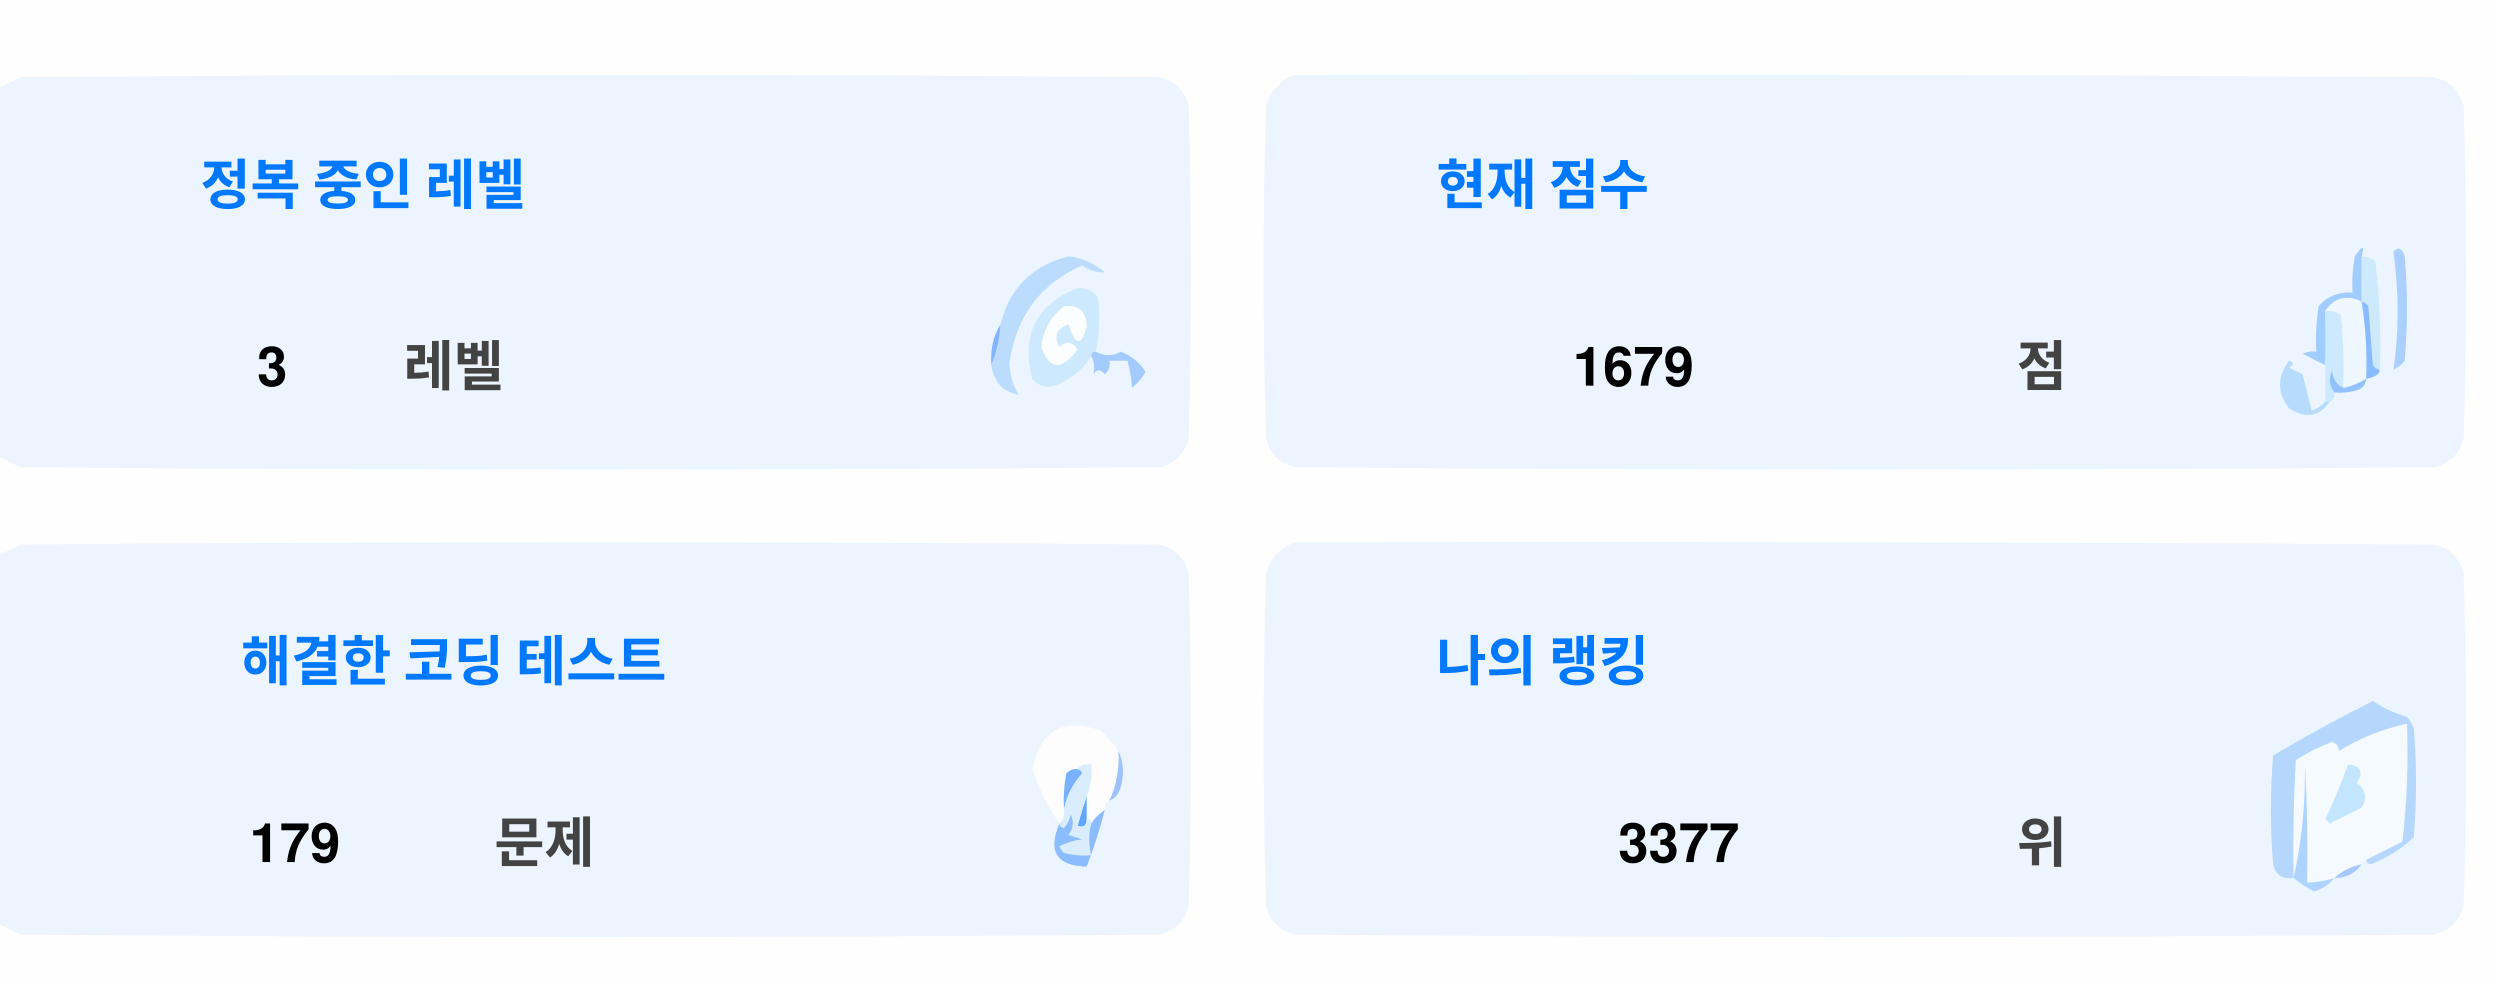
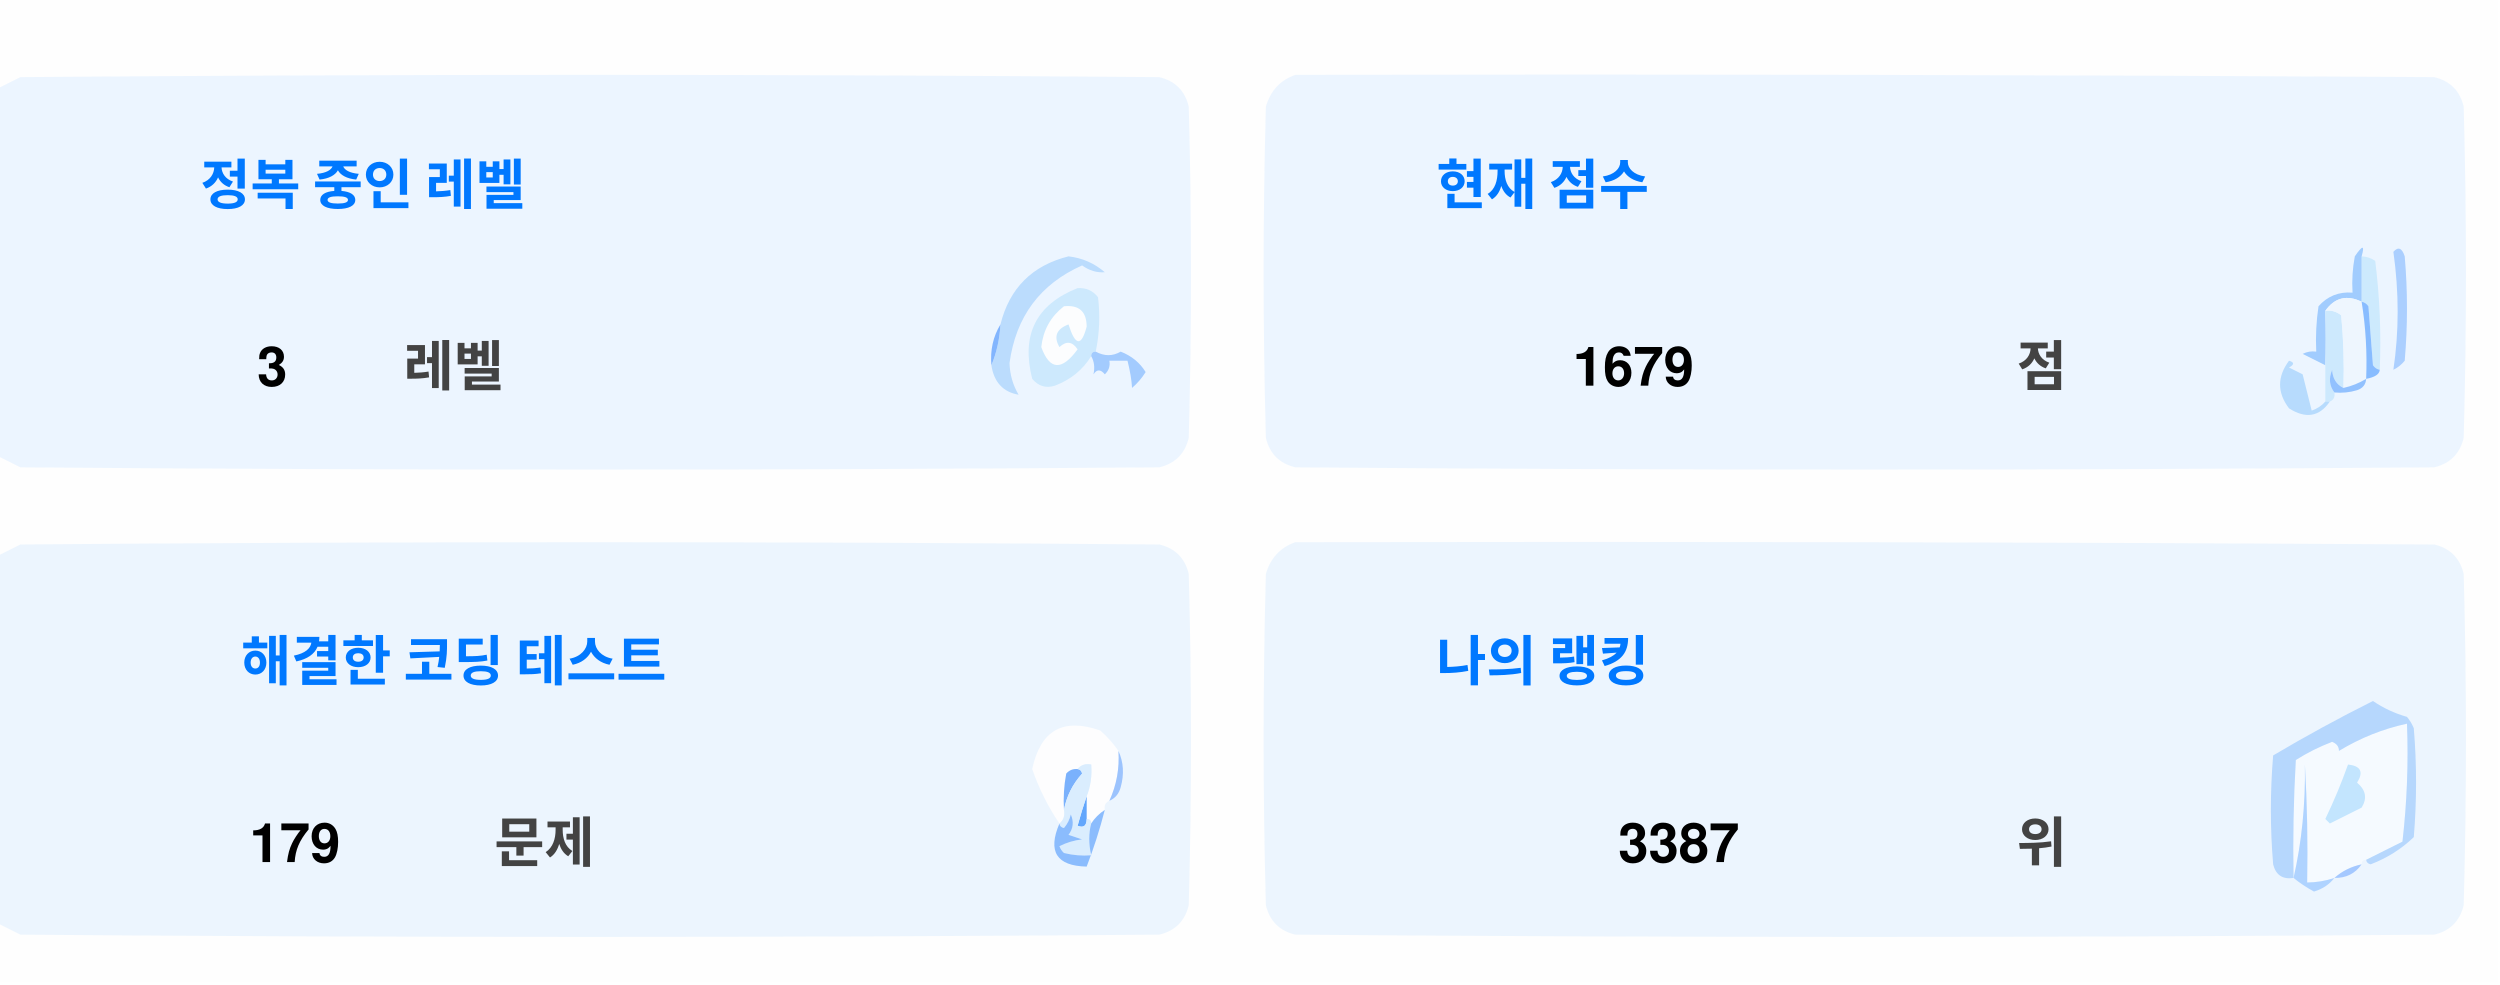
<svg xmlns="http://www.w3.org/2000/svg" version="1.1" width="551px" height="217px" style="shape-rendering:geometricPrecision; text-rendering:geometricPrecision; image-rendering:optimizeQuality; fill-rule:evenodd; clip-rule:evenodd">
  <style>.title {fill: #434343;font-size: 1rem;line-height: 1.5rem;font-weight: bold;font-family: -apple-system, BlinkMacSystemFont, Segoe UI, Helvetica, Arial, sans-serif, Apple Color Emoji, Segoe UI Emoji;}.desc {fill: #434343;font-size: 2.5rem;font-weight: bold;line-height: 1.5rem;font-family: -apple-system, BlinkMacSystemFont, Segoe UI, Helvetica, Arial, sans-serif, Apple Color Emoji, Segoe UI Emoji;}.desc-2 {fill: #434343;font-size: 1rem;font-weight: bold;line-height: 1.5rem;font-family: -apple-system, BlinkMacSystemFont, Segoe UI, Helvetica, Arial, sans-serif, Apple Color Emoji, Segoe UI Emoji;}.text, .desc {animation: twinkling 4s ease-in-out infinite;}@keyframes twinkling {40% { opacity: 1; }50% { opacity: 0.5; }60% { opacity: 1; }70% { opacity: 0.5; }80% { opacity: 1; }}</style>
  <g>
    <path style="opacity:1" fill="#fefefe" d="M -0.5,-0.5 C 183.167,-0.5 366.833,-0.5 550.5,-0.5C 550.5,71.833 550.5,144.167 550.5,216.5C 366.833,216.5 183.167,216.5 -0.5,216.5C -0.5,212.167 -0.5,207.833 -0.5,203.5C 1.14,204.32 2.807,205.153 4.5,206C 88.167,206.667 171.833,206.667 255.5,206C 259,205.167 261.167,203 262,199.5C 262.667,175.167 262.667,150.833 262,126.5C 261.167,123 259,120.833 255.5,120C 171.833,119.333 88.167,119.333 4.5,120C 2.807,120.847 1.14,121.68 -0.5,122.5C -0.5,115.167 -0.5,107.833 -0.5,100.5C 1.14,101.32 2.807,102.153 4.5,103C 88.167,103.667 171.833,103.667 255.5,103C 259,102.167 261.167,100 262,96.5C 262.667,72.167 262.667,47.833 262,23.5C 261.167,20 259,17.833 255.5,17C 171.833,16.333 88.167,16.333 4.5,17C 2.807,17.847 1.14,18.68 -0.5,19.5C -0.5,12.833 -0.5,6.167 -0.5,-0.5 Z" />
  </g>
  <g>
    <path style="opacity:1" fill="#ecf5ff" d="M -0.5,100.5 C -0.5,73.5 -0.5,46.5 -0.5,19.5C 1.14,18.68 2.807,17.847 4.5,17C 88.167,16.333 171.833,16.333 255.5,17C 259,17.833 261.167,20 262,23.5C 262.667,47.833 262.667,72.167 262,96.5C 261.167,100 259,102.167 255.5,103C 171.833,103.667 88.167,103.667 4.5,103C 2.807,102.153 1.14,101.32 -0.5,100.5 Z" />
  </g>
  <g>
    <path style="opacity:1" fill="#ecf5ff" d="M 285.5,16.5 C 369.167,16.333 452.834,16.5 536.5,17C 540,17.833 542.167,20 543,23.5C 543.667,47.833 543.667,72.167 543,96.5C 542.167,100 540,102.167 536.5,103C 452.833,103.667 369.167,103.667 285.5,103C 282,102.167 279.833,100 279,96.5C 278.333,72.167 278.333,47.833 279,23.5C 280.018,19.985 282.185,17.652 285.5,16.5 Z" />
  </g>
  <g>
    <path style="opacity:1" fill="#cdeafd" d="M 520.5,56.5 C 521.583,56.539 522.583,56.873 523.5,57.5C 524.498,65.472 524.831,73.472 524.5,81.5C 523.883,81.389 523.383,81.056 523,80.5C 522.667,76.167 522.333,71.833 522,67.5C 521.617,66.944 521.117,66.611 520.5,66.5C 520.5,63.167 520.5,59.833 520.5,56.5 Z" />
  </g>
  <g>
    <path style="opacity:1" fill="#abcfff" d="M 527.5,55.5 C 528.566,54.308 529.399,54.641 530,56.5C 530.667,64.167 530.667,71.833 530,79.5C 529.311,80.357 528.478,81.023 527.5,81.5C 528.758,73.08 528.758,64.414 527.5,55.5 Z" />
  </g>
  <g>
    <path style="opacity:1" fill="#bbdcfd" d="M 218.5,80.5 C 219.657,77.727 220.324,74.727 220.5,71.5C 222.49,63.51 227.49,58.51 235.5,56.5C 238.528,56.847 241.194,58.014 243.5,60C 241.744,60.141 240.078,59.641 238.5,58.5C 229.247,62.607 223.914,69.773 222.5,80C 222.565,82.526 223.232,84.859 224.5,87C 221.07,86.397 219.07,84.231 218.5,80.5 Z" />
  </g>
  <g>
    <path style="opacity:1" fill="#cde9fd" d="M 241.5,77.5 C 240.833,77.5 240.5,77.833 240.5,78.5C 238.628,81.529 235.961,83.695 232.5,85C 230.536,85.624 228.869,85.124 227.5,83.5C 225.021,73.791 228.354,67.124 237.5,63.5C 239.374,63.39 240.874,64.056 242,65.5C 242.497,69.524 242.331,73.524 241.5,77.5 Z" />
  </g>
  <g>
    <path style="opacity:1" fill="#fcfdfe" d="M 234.5,67.5 C 237.826,67.162 239.493,68.662 239.5,72C 238.334,76.434 237,76.267 235.5,71.5C 232.832,72.515 232.166,74.182 233.5,76.5C 235.017,75.089 236.351,75.256 237.5,77C 234.006,81.771 231.34,81.605 229.5,76.5C 229.904,72.771 231.571,69.771 234.5,67.5 Z" />
  </g>
  <g>
    <path style="opacity:1" fill="#a1ccfe" d="M 520.5,56.5 C 520.5,59.833 520.5,63.167 520.5,66.5C 517.238,64.922 514.572,65.589 512.5,68.5C 512.617,72.81 512.617,76.81 512.5,80.5C 510.86,79.68 509.193,78.847 507.5,78C 508.448,77.517 509.448,77.35 510.5,77.5C 510.335,74.15 510.502,70.817 511,67.5C 512.995,65.253 515.495,64.253 518.5,64.5C 518.336,61.813 518.503,59.146 519,56.5C 520.731,53.969 521.231,53.969 520.5,56.5 Z" />
  </g>
  <g>
    <path style="opacity:1" fill="#cde9fd" d="M 512.5,68.5 C 513.822,68.33 514.989,68.663 516,69.5C 516.499,74.823 516.666,80.156 516.5,85.5C 514.955,84.77 514.122,83.437 514,81.5C 513.22,83.387 513.387,85.054 514.5,86.5C 514.672,87.492 514.338,88.158 513.5,88.5C 513.167,88.5 512.833,88.5 512.5,88.5C 512.5,85.833 512.5,83.167 512.5,80.5C 512.617,76.81 512.617,72.81 512.5,68.5 Z" />
  </g>
  <g>
    <path style="opacity:1" fill="#eef6fe" d="M 520.5,66.5 C 521.407,72.106 521.74,77.773 521.5,83.5C 519.95,84.441 518.284,85.108 516.5,85.5C 516.666,80.156 516.499,74.823 516,69.5C 514.989,68.663 513.822,68.33 512.5,68.5C 514.572,65.589 517.238,64.922 520.5,66.5 Z" />
  </g>
  <g>
    <path style="opacity:1" fill="#88bcff" d="M 520.5,66.5 C 521.117,66.611 521.617,66.944 522,67.5C 522.333,71.833 522.667,76.167 523,80.5C 523.383,81.056 523.883,81.389 524.5,81.5C 524.445,82.469 523.445,83.136 521.5,83.5C 521.74,77.773 521.407,72.106 520.5,66.5 Z" />
  </g>
  <g>
    <path style="opacity:1" fill="#82b5fe" d="M 220.5,71.5 C 220.324,74.727 219.657,77.727 218.5,80.5C 218.215,77.171 218.882,74.171 220.5,71.5 Z" />
  </g>
  <g>
    <path style="opacity:1" fill="#a3cbfe" d="M 240.5,78.5 C 240.5,77.833 240.833,77.5 241.5,77.5C 243.391,78.536 245.224,78.536 247,77.5C 249.391,78.429 251.225,79.929 252.5,82C 251.681,83.319 250.681,84.486 249.5,85.5C 249.409,83.777 249.075,81.777 248.5,79.5C 247.167,79.5 245.833,79.5 244.5,79.5C 244.719,80.675 244.386,81.675 243.5,82.5C 242.575,81.359 241.741,81.359 241,82.5C 241.331,80.981 241.164,79.648 240.5,78.5 Z" />
  </g>
  <g>
    <path style="opacity:1" fill="#b7dbfd" d="M 512.5,88.5 C 512.833,88.5 513.167,88.5 513.5,88.5C 511.199,91.857 508.199,92.357 504.5,90C 501.872,86.535 501.872,83.035 504.5,79.5C 505.696,79.846 505.696,80.346 504.5,81C 505.5,81.5 506.5,82 507.5,82.5C 508.167,85.167 508.833,87.833 509.5,90.5C 510.739,90.058 511.739,89.391 512.5,88.5 Z" />
  </g>
  <g>
    <path style="opacity:1" fill="#92c1fe" d="M 516.5,85.5 C 518.284,85.108 519.95,84.441 521.5,83.5C 521.423,84.75 520.756,85.583 519.5,86C 517.866,86.493 516.199,86.66 514.5,86.5C 513.387,85.054 513.22,83.387 514,81.5C 514.122,83.437 514.955,84.77 516.5,85.5 Z" />
  </g>
  <g>
    <path style="opacity:1" fill="#ecf5fe" d="M -0.5,203.5 C -0.5,176.5 -0.5,149.5 -0.5,122.5C 1.14,121.68 2.807,120.847 4.5,120C 88.167,119.333 171.833,119.333 255.5,120C 259,120.833 261.167,123 262,126.5C 262.667,150.833 262.667,175.167 262,199.5C 261.167,203 259,205.167 255.5,206C 171.833,206.667 88.167,206.667 4.5,206C 2.807,205.153 1.14,204.32 -0.5,203.5 Z" />
  </g>
  <g>
    <path style="opacity:1" fill="#ecf5fe" d="M 285.5,119.5 C 369.167,119.333 452.834,119.5 536.5,120C 540,120.833 542.167,123 543,126.5C 543.667,150.833 543.667,175.167 543,199.5C 542.167,203 540,205.167 536.5,206C 452.833,206.667 369.167,206.667 285.5,206C 282,205.167 279.833,203 279,199.5C 278.333,175.167 278.333,150.833 279,126.5C 280.018,122.985 282.185,120.652 285.5,119.5 Z" />
  </g>
  <g>
    <path style="opacity:1" fill="#fdfdfe" d="M 246.5,165.5 C 246.758,169.367 246.092,173.034 244.5,176.5C 243.662,176.842 243.328,177.508 243.5,178.5C 242.272,179.306 241.272,180.306 240.5,181.5C 240.5,180.833 240.167,180.5 239.5,180.5C 239.5,178.833 239.5,177.167 239.5,175.5C 240.369,173.283 240.702,170.95 240.5,168.5C 239.209,168.263 238.209,168.596 237.5,169.5C 236.504,169.414 235.671,169.748 235,170.5C 234.503,173.146 234.336,175.813 234.5,178.5C 234.737,179.791 234.404,180.791 233.5,181.5C 230.986,177.806 228.986,173.806 227.5,169.5C 229.309,160.957 234.309,158.124 242.5,161C 244.07,162.397 245.404,163.897 246.5,165.5 Z" />
  </g>
  <g>
    <path style="opacity:1" fill="#f5faff" d="M 521.5,189.5 C 520.833,189.5 520.5,189.833 520.5,190.5C 518.181,190.992 516.181,191.992 514.5,193.5C 512.565,194.15 510.565,194.483 508.5,194.5C 508.666,185.827 508.5,177.16 508,168.5C 508.141,177.227 507.308,185.56 505.5,193.5C 505.334,184.827 505.5,176.16 506,167.5C 508.527,165.903 511.194,164.57 514,163.5C 515.011,163.892 515.511,164.559 515.5,165.5C 520.21,162.641 525.21,160.641 530.5,159.5C 530.831,168.192 530.498,176.859 529.5,185.5C 526.807,186.847 524.14,188.18 521.5,189.5 Z" />
  </g>
  <g>
    <path style="opacity:1" fill="#b6d7fd" d="M 521.5,189.5 C 524.14,188.18 526.807,186.847 529.5,185.5C 530.498,176.859 530.831,168.192 530.5,159.5C 525.21,160.641 520.21,162.641 515.5,165.5C 515.511,164.559 515.011,163.892 514,163.5C 511.194,164.57 508.527,165.903 506,167.5C 505.5,176.16 505.334,184.827 505.5,193.5C 503.089,193.863 501.589,192.863 501,190.5C 500.333,182.5 500.333,174.5 501,166.5C 508.173,162.246 515.507,158.246 523,154.5C 525.304,156.068 527.804,157.235 530.5,158C 531.126,158.75 531.626,159.584 532,160.5C 532.667,168.5 532.667,176.5 532,184.5C 529.292,187.111 526.125,189.111 522.5,190.5C 521.893,190.376 521.56,190.043 521.5,189.5 Z" />
  </g>
  <g>
    <path style="opacity:1" fill="#c3e5fe" d="M 517.5,168.5 C 520.317,168.801 520.984,170.134 519.5,172.5C 521.439,174.122 521.772,175.956 520.5,178C 518.167,179.167 515.833,180.333 513.5,181.5C 513.167,181.167 512.833,180.833 512.5,180.5C 514.414,176.515 516.081,172.515 517.5,168.5 Z" />
  </g>
  <g>
    <path style="opacity:1" fill="#7ab1fc" d="M 237.5,169.5 C 238.043,169.56 238.376,169.893 238.5,170.5C 236.395,172.836 235.062,175.503 234.5,178.5C 234.336,175.813 234.503,173.146 235,170.5C 235.671,169.748 236.504,169.414 237.5,169.5 Z" />
  </g>
  <g>
    <path style="opacity:1" fill="#afd3ff" d="M 514.5,193.5 C 513.378,194.947 511.878,195.947 510,196.5C 508.348,195.601 506.848,194.601 505.5,193.5C 507.308,185.56 508.141,177.227 508,168.5C 508.5,177.16 508.666,185.827 508.5,194.5C 510.565,194.483 512.565,194.15 514.5,193.5 Z" />
  </g>
  <g>
    <path style="opacity:1" fill="#9cc3fd" d="M 246.5,165.5 C 247.634,167.966 247.801,170.633 247,173.5C 246.623,174.942 245.79,175.942 244.5,176.5C 246.092,173.034 246.758,169.367 246.5,165.5 Z" />
  </g>
  <g>
    <path style="opacity:1" fill="#62a6fc" d="M 239.5,175.5 C 239.5,177.167 239.5,178.833 239.5,180.5C 239.483,182.028 238.816,182.528 237.5,182C 238.117,179.723 238.784,177.556 239.5,175.5 Z" />
  </g>
  <g>
    <path style="opacity:1" fill="#daedfe" d="M 237.5,169.5 C 238.209,168.596 239.209,168.263 240.5,168.5C 240.702,170.95 240.369,173.283 239.5,175.5C 238.784,177.556 238.117,179.723 237.5,182C 238.816,182.528 239.483,182.028 239.5,180.5C 240.167,180.5 240.5,180.833 240.5,181.5C 239.918,183.669 239.918,186.002 240.5,188.5C 238.473,188.662 236.473,188.495 234.5,188C 234.043,187.586 233.709,187.086 233.5,186.5C 235.078,185.702 236.744,185.202 238.5,185C 237.5,184.667 236.5,184.333 235.5,184C 236.554,182.612 236.72,181.112 236,179.5C 235.751,180.624 235.251,181.624 234.5,182.5C 233.893,182.376 233.56,182.043 233.5,181.5C 234.404,180.791 234.737,179.791 234.5,178.5C 235.062,175.503 236.395,172.836 238.5,170.5C 238.376,169.893 238.043,169.56 237.5,169.5 Z" />
  </g>
  <g>
    <path style="opacity:1" fill="#8bbcfd" d="M 243.5,178.5 C 242.395,182.803 241.062,186.969 239.5,191C 232.857,190.847 230.857,187.68 233.5,181.5C 233.56,182.043 233.893,182.376 234.5,182.5C 235.251,181.624 235.751,180.624 236,179.5C 236.72,181.112 236.554,182.612 235.5,184C 236.5,184.333 237.5,184.667 238.5,185C 236.744,185.202 235.078,185.702 233.5,186.5C 233.709,187.086 234.043,187.586 234.5,188C 236.473,188.495 238.473,188.662 240.5,188.5C 239.918,186.002 239.918,183.669 240.5,181.5C 241.272,180.306 242.272,179.306 243.5,178.5 Z" />
  </g>
  <g>
    <path style="opacity:1" fill="#a4c8ff" d="M 520.5,190.5 C 519.089,192.539 517.089,193.539 514.5,193.5C 516.181,191.992 518.181,190.992 520.5,190.5 Z" />
  </g>
  <text text-anchor="middle" x="80" y="45" class="title" style="fill:#0078ff;" stroke="#none" stroke-width="1">정복 중인 레벨</text>
  <text text-anchor="middle" x="60" y="85" class="desc" style="fill:#000000;" stroke="#none" stroke-width="1">3</text>
  <text text-anchor="middle" x="100" y="85" class="desc-2" style="fill:#434343;" stroke="#none" stroke-width="1">레벨</text>
  <text text-anchor="middle" x="340" y="45" class="title" style="fill:#0078ff;" stroke="#none" stroke-width="1">현재 점수</text>
  <text text-anchor="middle" x="360" y="85" class="desc" style="fill:#000000;" stroke="#none" stroke-width="1">1679</text>
  <text text-anchor="middle" x="450" y="85" class="desc-2" style="fill:#434343;" stroke="#none" stroke-width="1">점</text>
  <text text-anchor="middle" x="100" y="150" class="title" style="fill:#0078ff;" stroke="#none" stroke-width="1">해결한 코딩 테스트</text>
  <text text-anchor="middle" x="65" y="190" class="desc" style="fill:#000000;" stroke="#none" stroke-width="1">179</text>
  <text text-anchor="middle" x="120" y="190" class="desc-2" style="fill:#434343;" stroke="#none" stroke-width="1">문제</text>
  <text text-anchor="middle" x="340" y="150" class="title" style="fill:#0078ff;" stroke="#none" stroke-width="1">나의 랭킹</text>
-   <text text-anchor="middle" x="370" y="190" class="desc" style="fill:#000000;" stroke="#none" stroke-width="1">3377</text>
+   <text text-anchor="middle" x="370" y="190" class="desc" style="fill:#000000;" stroke="#none" stroke-width="1">3387</text>
  <text text-anchor="middle" x="450" y="190" class="desc-2" style="fill:#434343;" stroke="#none" stroke-width="1">위</text>
</svg>
